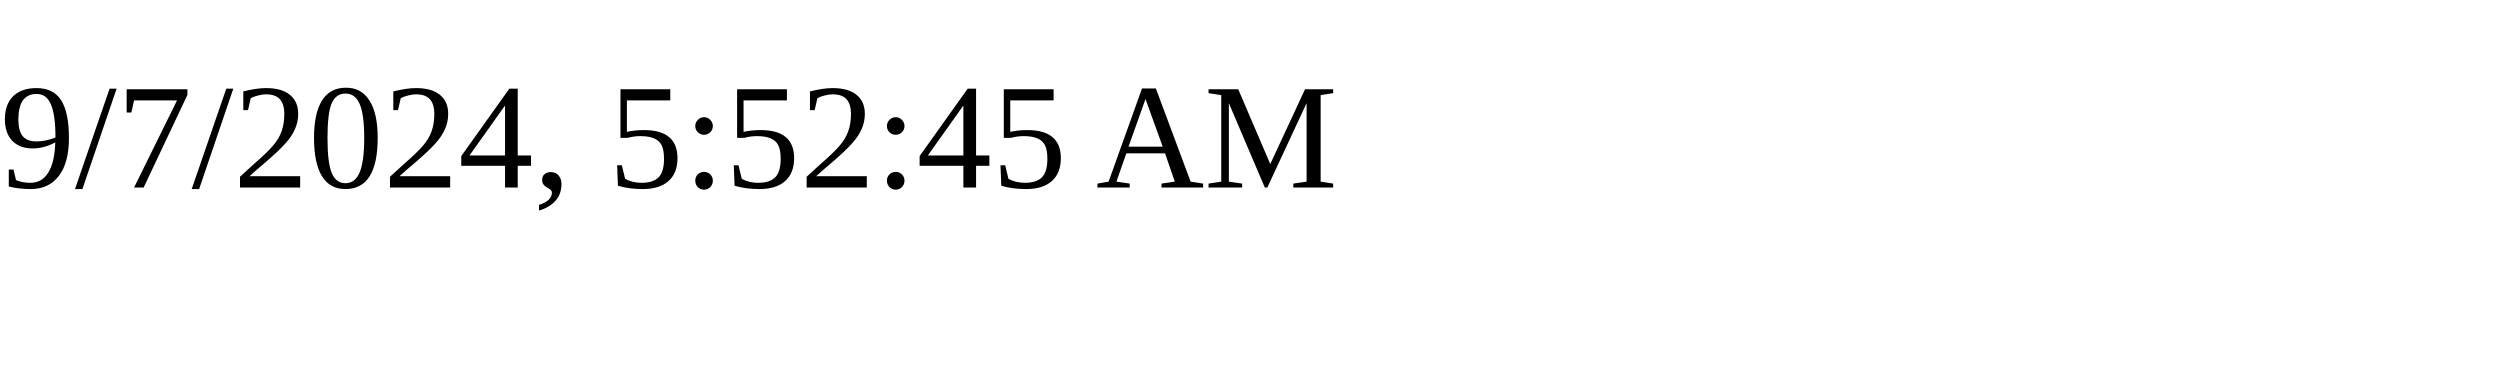
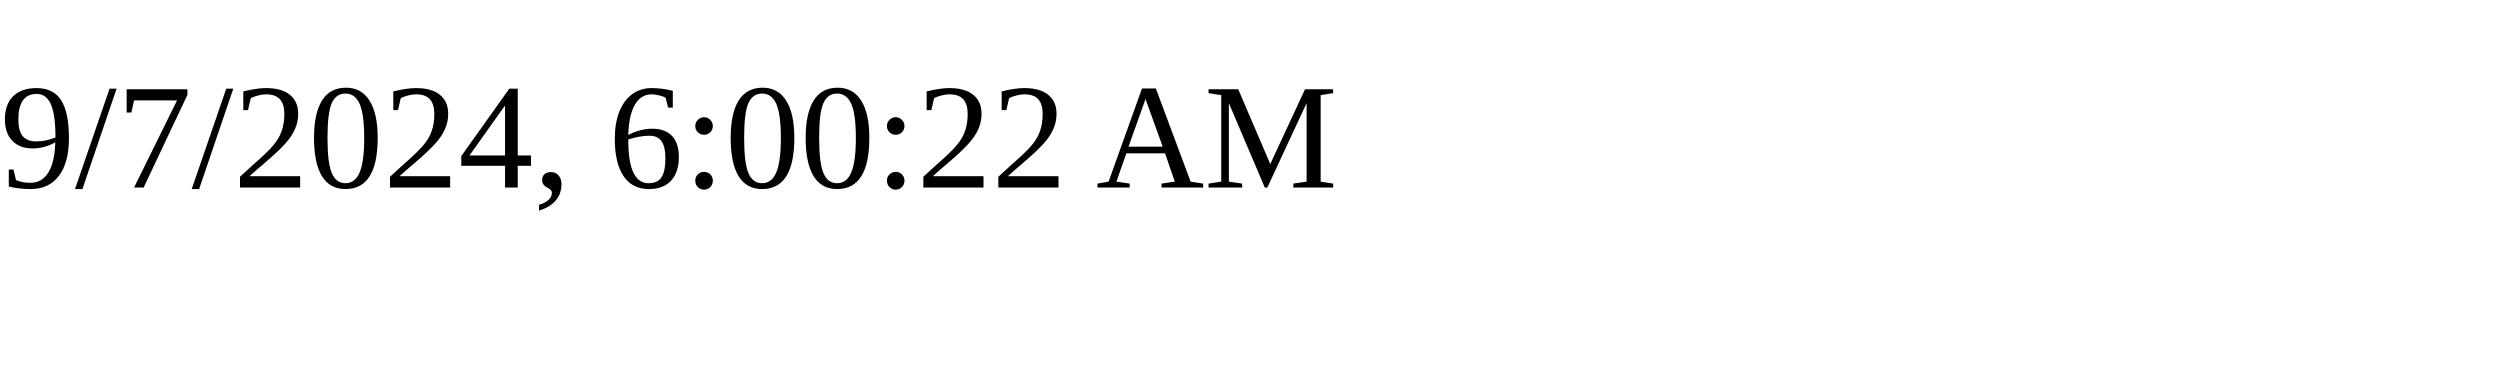
<svg xmlns="http://www.w3.org/2000/svg" height="30" width="200">
-   <text x="0" y="15">9/7/2024, 5:52:45 AM</text>
+   <text x="0" y="15">9/7/2024, 6:00:22 AM</text>
</svg>
